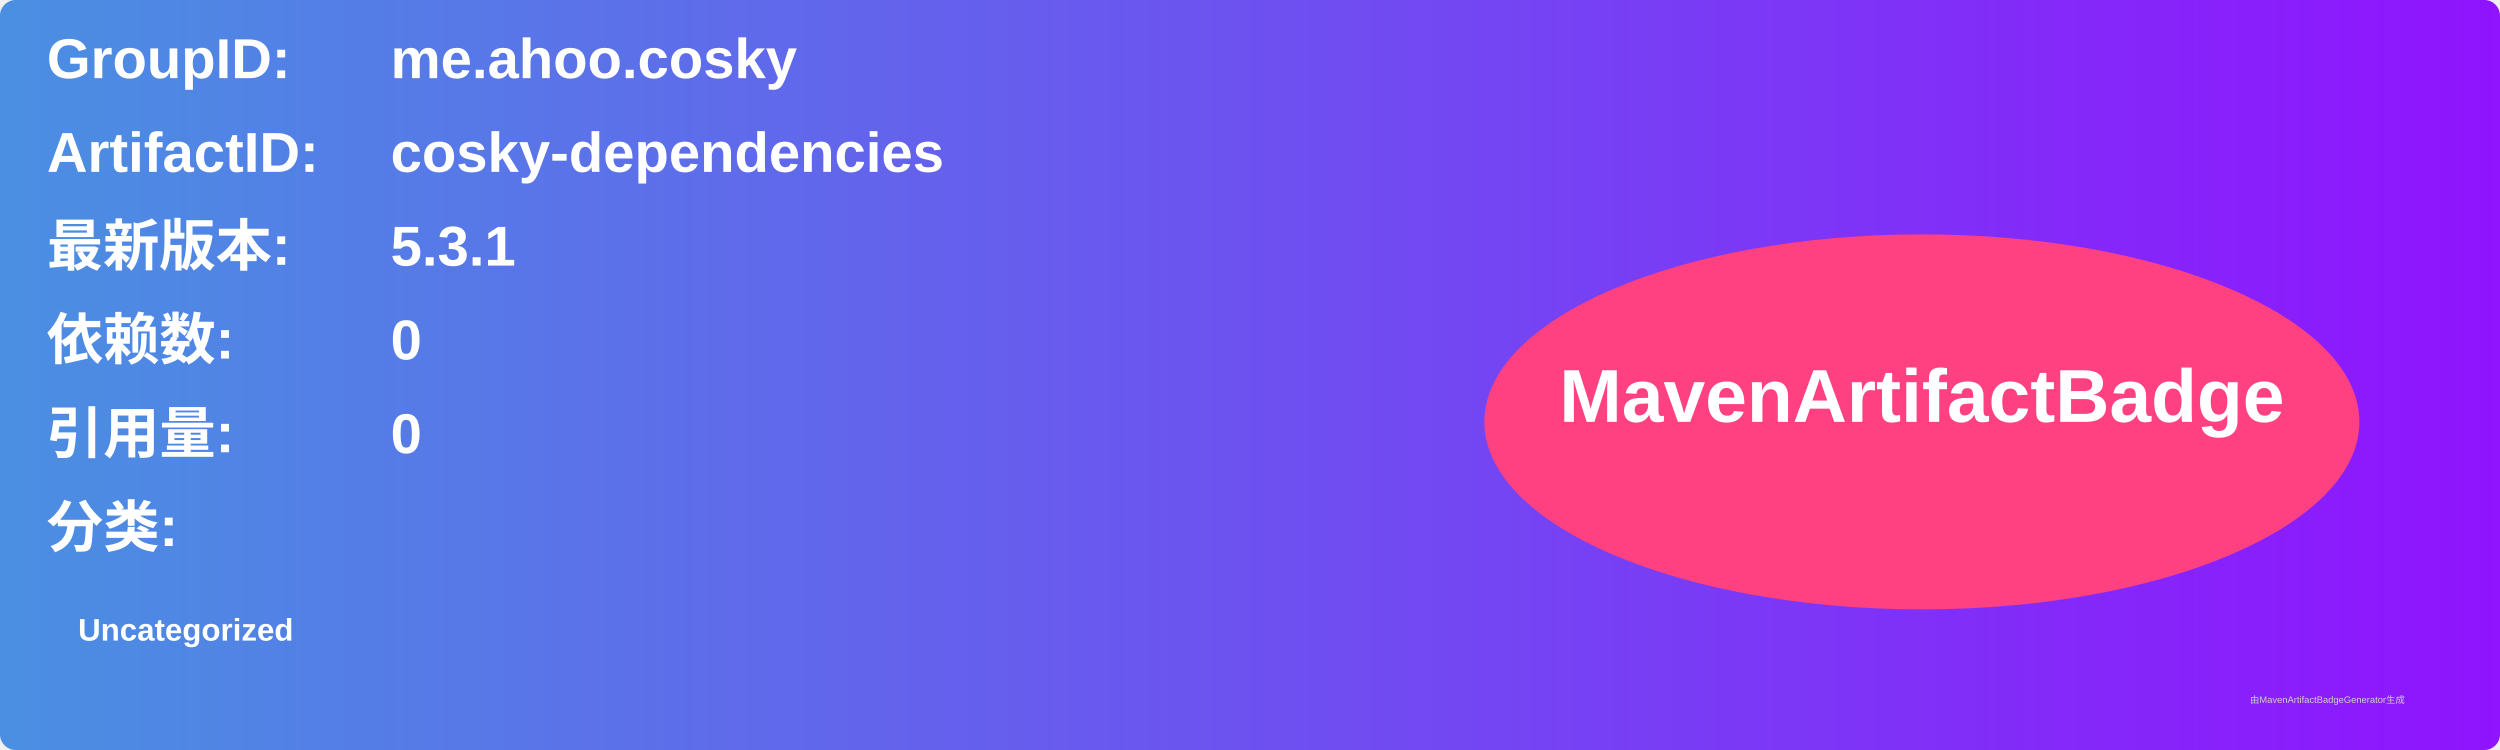
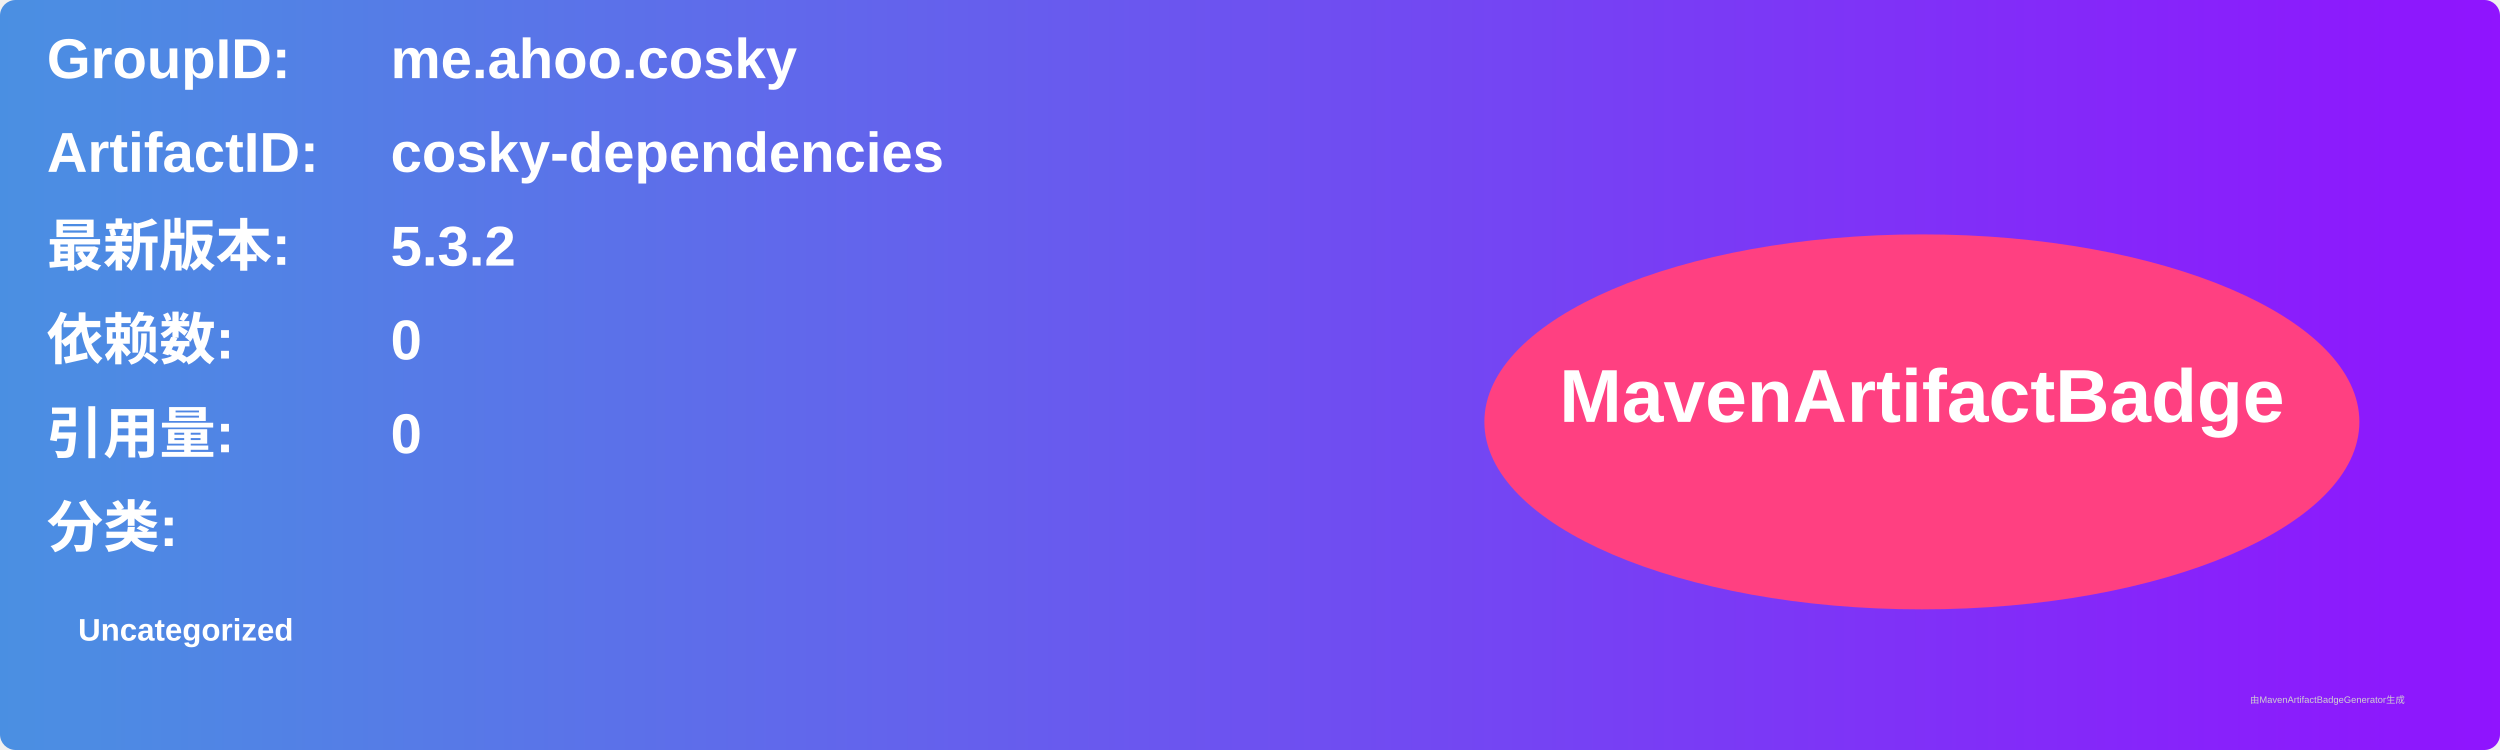
<svg xmlns="http://www.w3.org/2000/svg" width="800" height="240" viewBox="0 0 800 240">
  <linearGradient id="grad" x1="0%" y1="0%" x2="100%" y2="0%">
    <stop offset="0%" stop-color="#4a90e2" />
    <stop offset="100%" stop-color="#9013fe" />
  </linearGradient>
  <rect width="100%" height="100%" rx="5" ry="5" fill="url(#grad)" />
  <g transform="translate(15, 15)">
    <text x="0" y="10" font-family="Arial" font-size="18" fill="white" font-weight="bold" width="260">GroupID:</text>
    <text x="110" y="10" font-family="Arial" font-size="18" fill="white" font-weight="bold" width="460">me.ahoo.cosky</text>
    <text x="0" y="40" font-family="Arial" font-size="18" fill="white" font-weight="bold" width="260">ArtifactID:</text>
    <text x="110" y="40" font-family="Arial" font-size="18" fill="white" font-weight="bold" width="460">cosky-dependencies</text>
    <text x="0" y="70" font-family="Arial" font-size="18" fill="white" font-weight="bold">最新版本:</text>
    <text x="110" y="70" font-family="Arial" font-size="18" fill="white" font-weight="bold">
-       <tspan font-weight="bold">5.3.1</tspan>
+       <tspan font-weight="bold">5.3.2</tspan>
    </text>
    <text x="0" y="100" font-family="Arial" font-size="18" fill="white" font-weight="bold">依赖数: </text>
    <text x="110" y="100" font-family="Arial" font-size="18" fill="white">
      <tspan font-weight="bold">0</tspan>
    </text>
    <text x="0" y="130" font-family="Arial" font-size="18" fill="white" font-weight="bold">引用量: </text>
    <text x="110" y="130" font-family="Arial" font-size="18" fill="white">
      <tspan font-weight="bold">0</tspan>
    </text>
    <text x="0" y="160" font-family="Arial" font-size="18" fill="white" font-weight="bold">分类:</text>
    <text x="10" y="190" font-family="Arial" font-size="10" fill="white">
      <tspan font-weight="bold">Uncategorized</tspan>
    </text>
    <ellipse cx="600" cy="120" rx="140" ry="60" fill="#ff4081" />
    <text x="600" y="120" text-anchor="middle" font-family="Arial" font-size="24" fill="white" font-weight="bold">MavenArtifactBadge</text>
  </g>
  <text x="720" y="225" font-family="Arial" font-size="3" fill="#d0d0d0">由MavenArtifactBadgeGenerator生成</text>
</svg>
